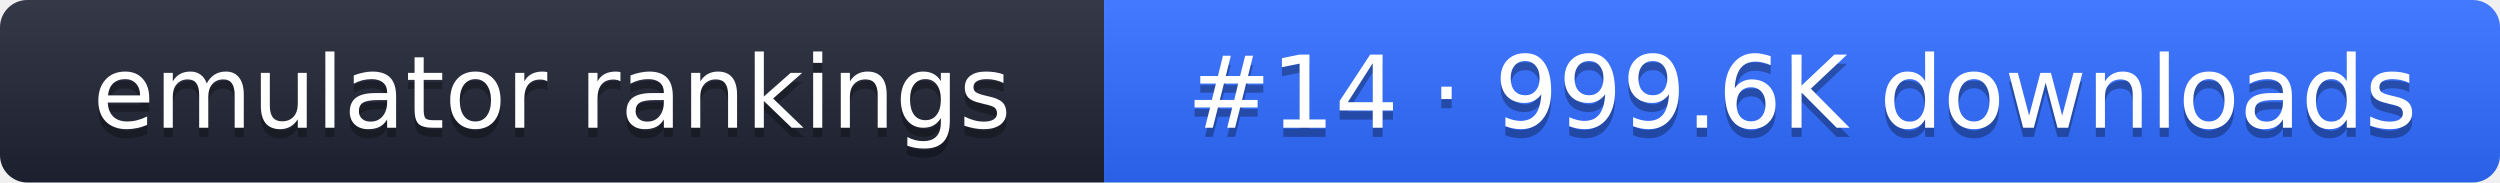
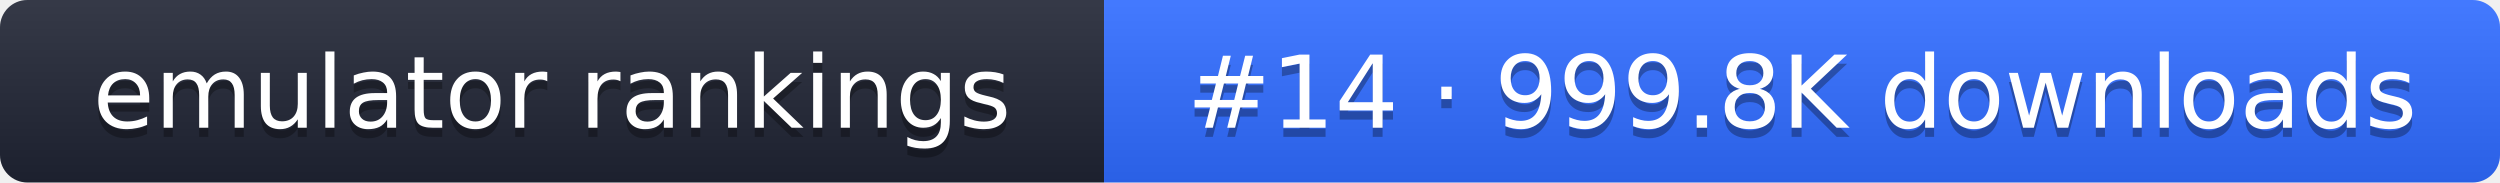
- <svg xmlns="http://www.w3.org/2000/svg" width="274" height="20" role="img" aria-label="emulator rankings: #14 · 999.6K downloads">
+ <svg xmlns="http://www.w3.org/2000/svg" width="274" height="20" role="img" aria-label="emulator rankings: #14 · 999.8K downloads">
  <linearGradient id="g" x2="0" y2="100%">
    <stop offset="0" stop-color="#fff" stop-opacity=".1" />
    <stop offset="1" stop-opacity=".1" />
  </linearGradient>
  <clipPath id="r">
    <rect width="274" height="20" rx="3" fill="#fff" />
  </clipPath>
  <g clip-path="url(#r)">
    <rect width="121" height="20" fill="#1f2433" />
    <rect x="121" width="153" height="20" fill="#2f6bff" />
    <rect width="274" height="20" fill="url(#g)" />
  </g>
  <g fill="#fff" text-anchor="middle" font-family="Verdana,DejaVu Sans,sans-serif" font-size="11">
    <text x="60.5" y="15" fill="#010101" fill-opacity=".3">emulator rankings</text>
    <text x="60.5" y="14">emulator rankings</text>
-     <text x="197.5" y="15" fill="#010101" fill-opacity=".3">#14 · 999.6K downloads</text>
-     <text x="197.5" y="14">#14 · 999.6K downloads</text>
+     <text x="197.5" y="15" fill="#010101" fill-opacity=".3">#14 · 999.8K downloads</text>
+     <text x="197.5" y="14">#14 · 999.8K downloads</text>
  </g>
</svg>
